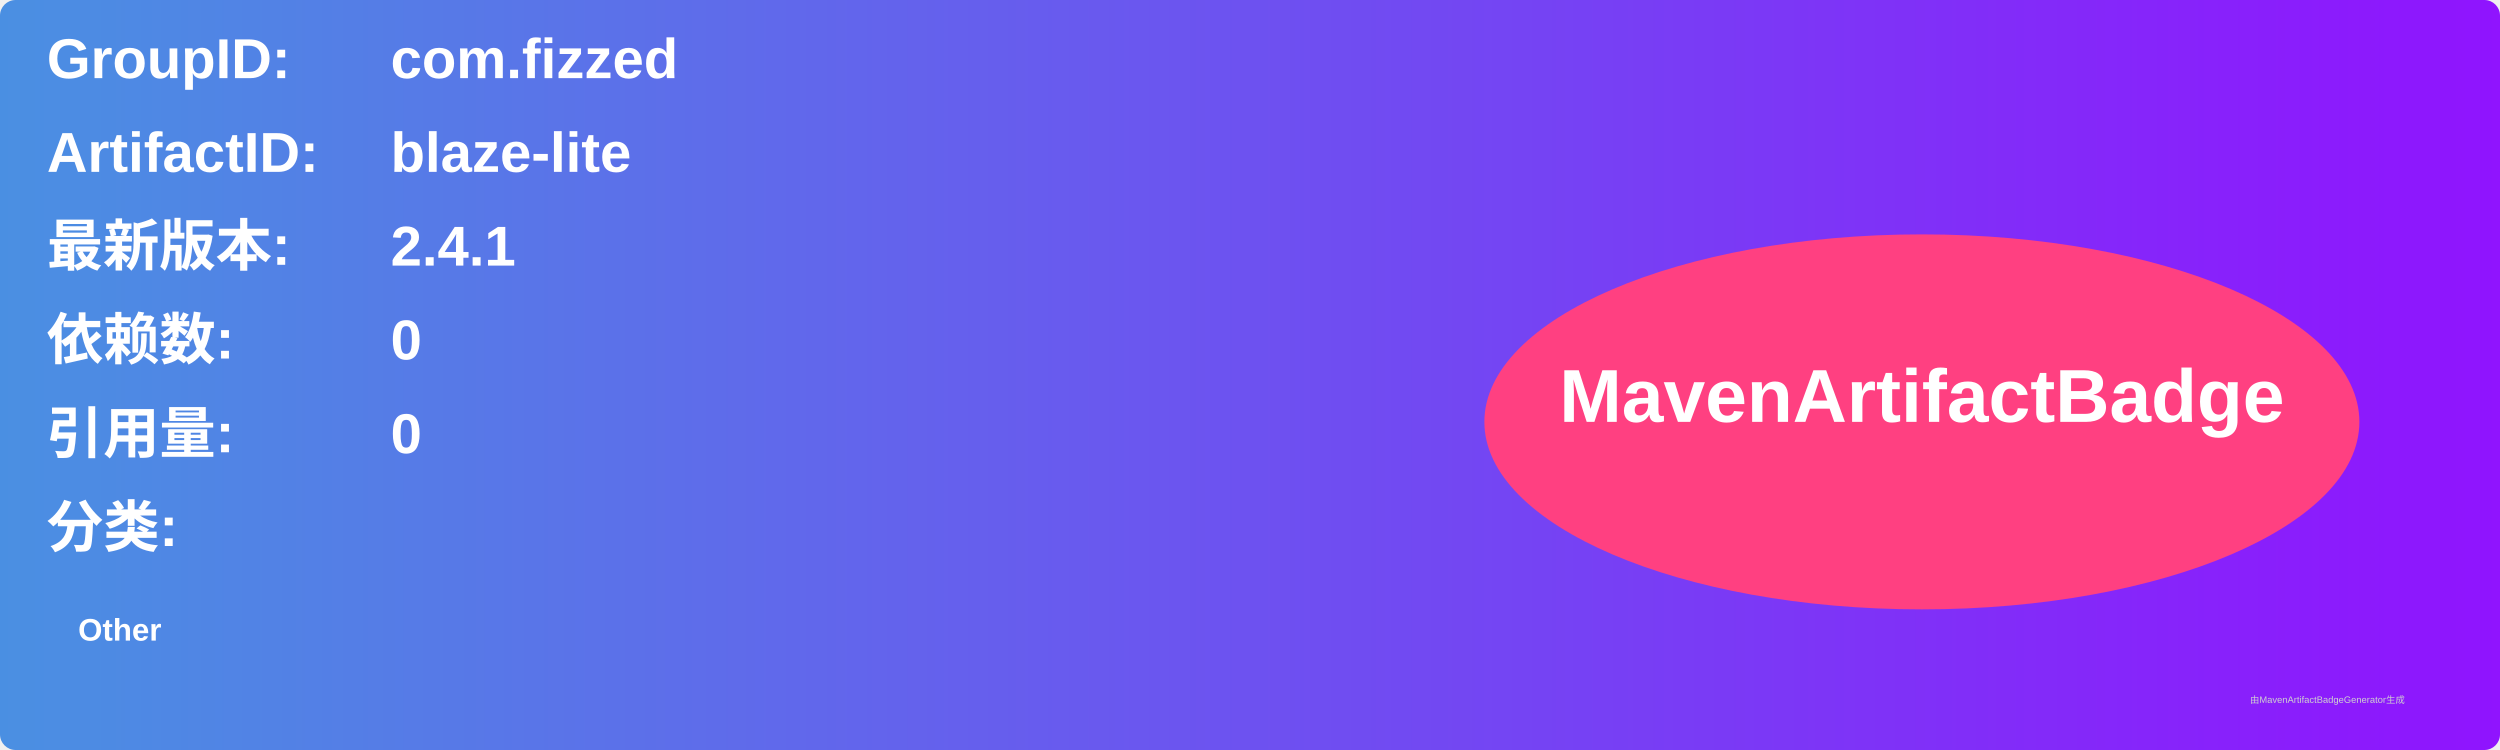
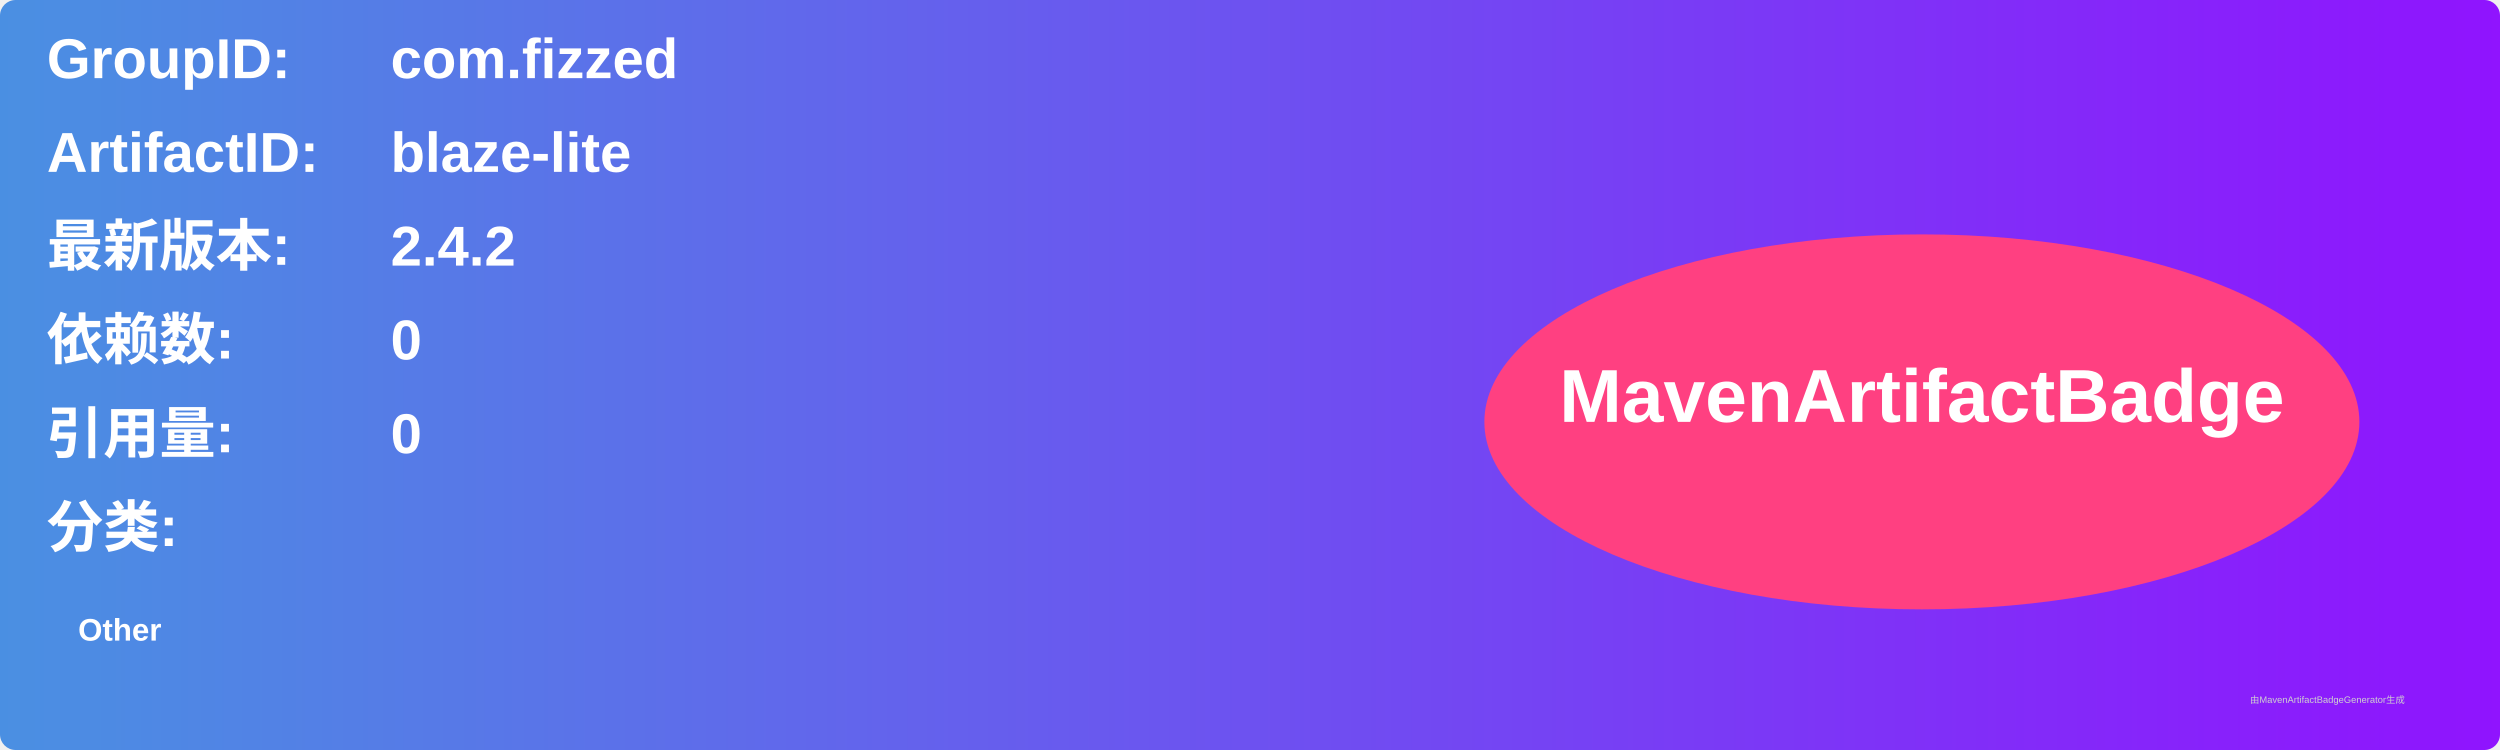
<svg xmlns="http://www.w3.org/2000/svg" width="800" height="240" viewBox="0 0 800 240">
  <linearGradient id="grad" x1="0%" y1="0%" x2="100%" y2="0%">
    <stop offset="0%" stop-color="#4a90e2" />
    <stop offset="100%" stop-color="#9013fe" />
  </linearGradient>
  <rect width="100%" height="100%" rx="5" ry="5" fill="url(#grad)" />
  <g transform="translate(15, 15)">
    <text x="0" y="10" font-family="Arial" font-size="18" fill="white" font-weight="bold" width="260">GroupID:</text>
    <text x="110" y="10" font-family="Arial" font-size="18" fill="white" font-weight="bold" width="460">com.fizzed</text>
    <text x="0" y="40" font-family="Arial" font-size="18" fill="white" font-weight="bold" width="260">ArtifactID:</text>
    <text x="110" y="40" font-family="Arial" font-size="18" fill="white" font-weight="bold" width="460">blaze-lite</text>
    <text x="0" y="70" font-family="Arial" font-size="18" fill="white" font-weight="bold">最新版本:</text>
    <text x="110" y="70" font-family="Arial" font-size="18" fill="white" font-weight="bold">
-       <tspan font-weight="bold">2.4.1</tspan>
+       <tspan font-weight="bold">2.4.2</tspan>
    </text>
    <text x="0" y="100" font-family="Arial" font-size="18" fill="white" font-weight="bold">依赖数: </text>
    <text x="110" y="100" font-family="Arial" font-size="18" fill="white">
      <tspan font-weight="bold">0</tspan>
    </text>
    <text x="0" y="130" font-family="Arial" font-size="18" fill="white" font-weight="bold">引用量: </text>
    <text x="110" y="130" font-family="Arial" font-size="18" fill="white">
      <tspan font-weight="bold">0</tspan>
    </text>
    <text x="0" y="160" font-family="Arial" font-size="18" fill="white" font-weight="bold">分类:</text>
    <text x="10" y="190" font-family="Arial" font-size="10" fill="white">
      <tspan font-weight="bold">Other</tspan>
    </text>
    <ellipse cx="600" cy="120" rx="140" ry="60" fill="#ff4081" />
    <text x="600" y="120" text-anchor="middle" font-family="Arial" font-size="24" fill="white" font-weight="bold">MavenArtifactBadge</text>
  </g>
  <text x="720" y="225" font-family="Arial" font-size="3" fill="#d0d0d0">由MavenArtifactBadgeGenerator生成</text>
</svg>
